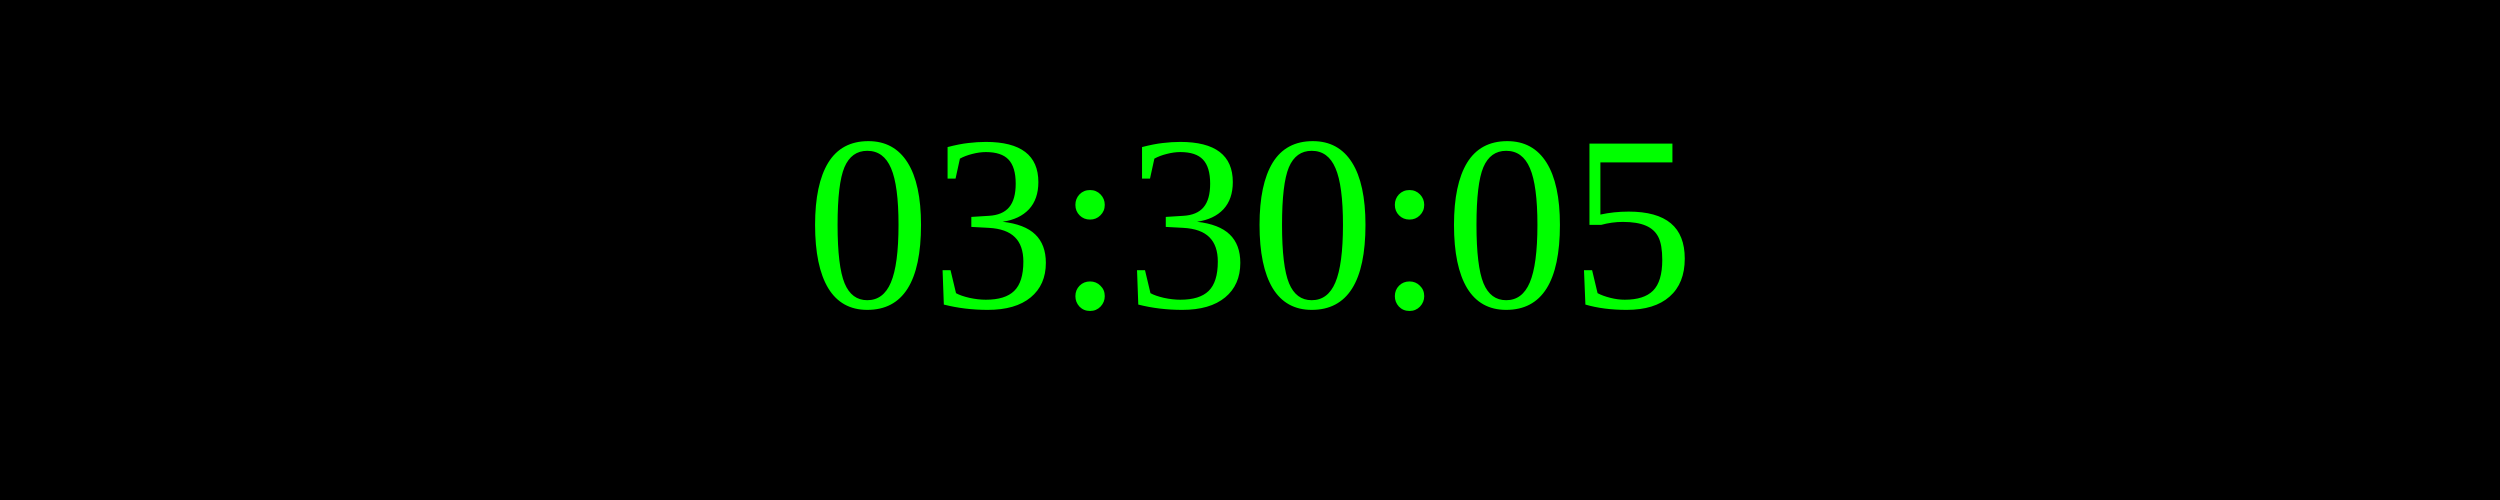
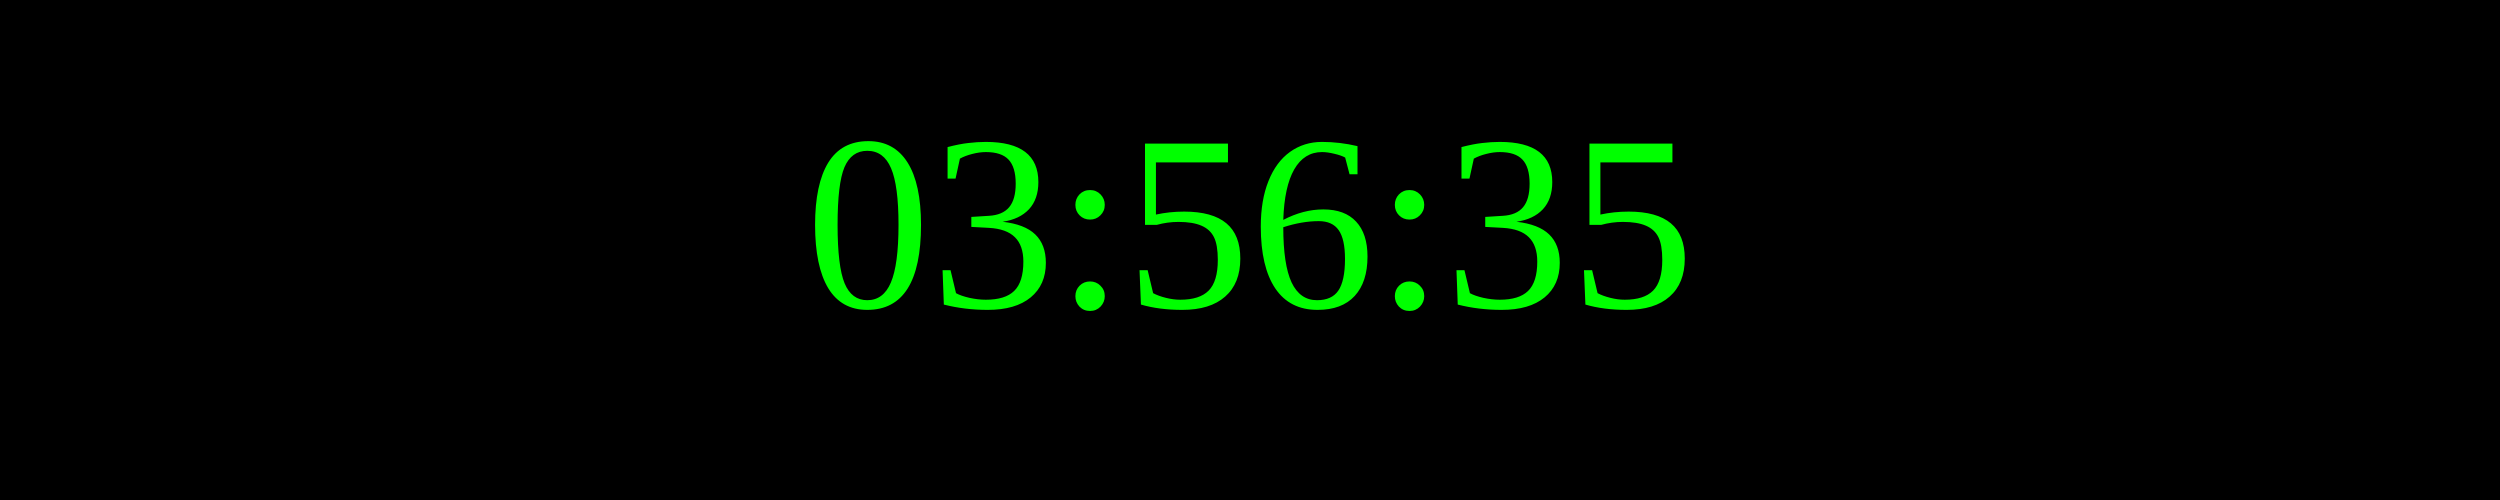
<svg xmlns="http://www.w3.org/2000/svg" width="250" height="50">
  <rect width="100%" height="100%" fill="black" />
  <text x="50%" y="50%" font-size="25" fill="lime" text-anchor="middle" dominant-baseline="middle">
- 03:30:05
+ 03:56:35
</text>
</svg>
